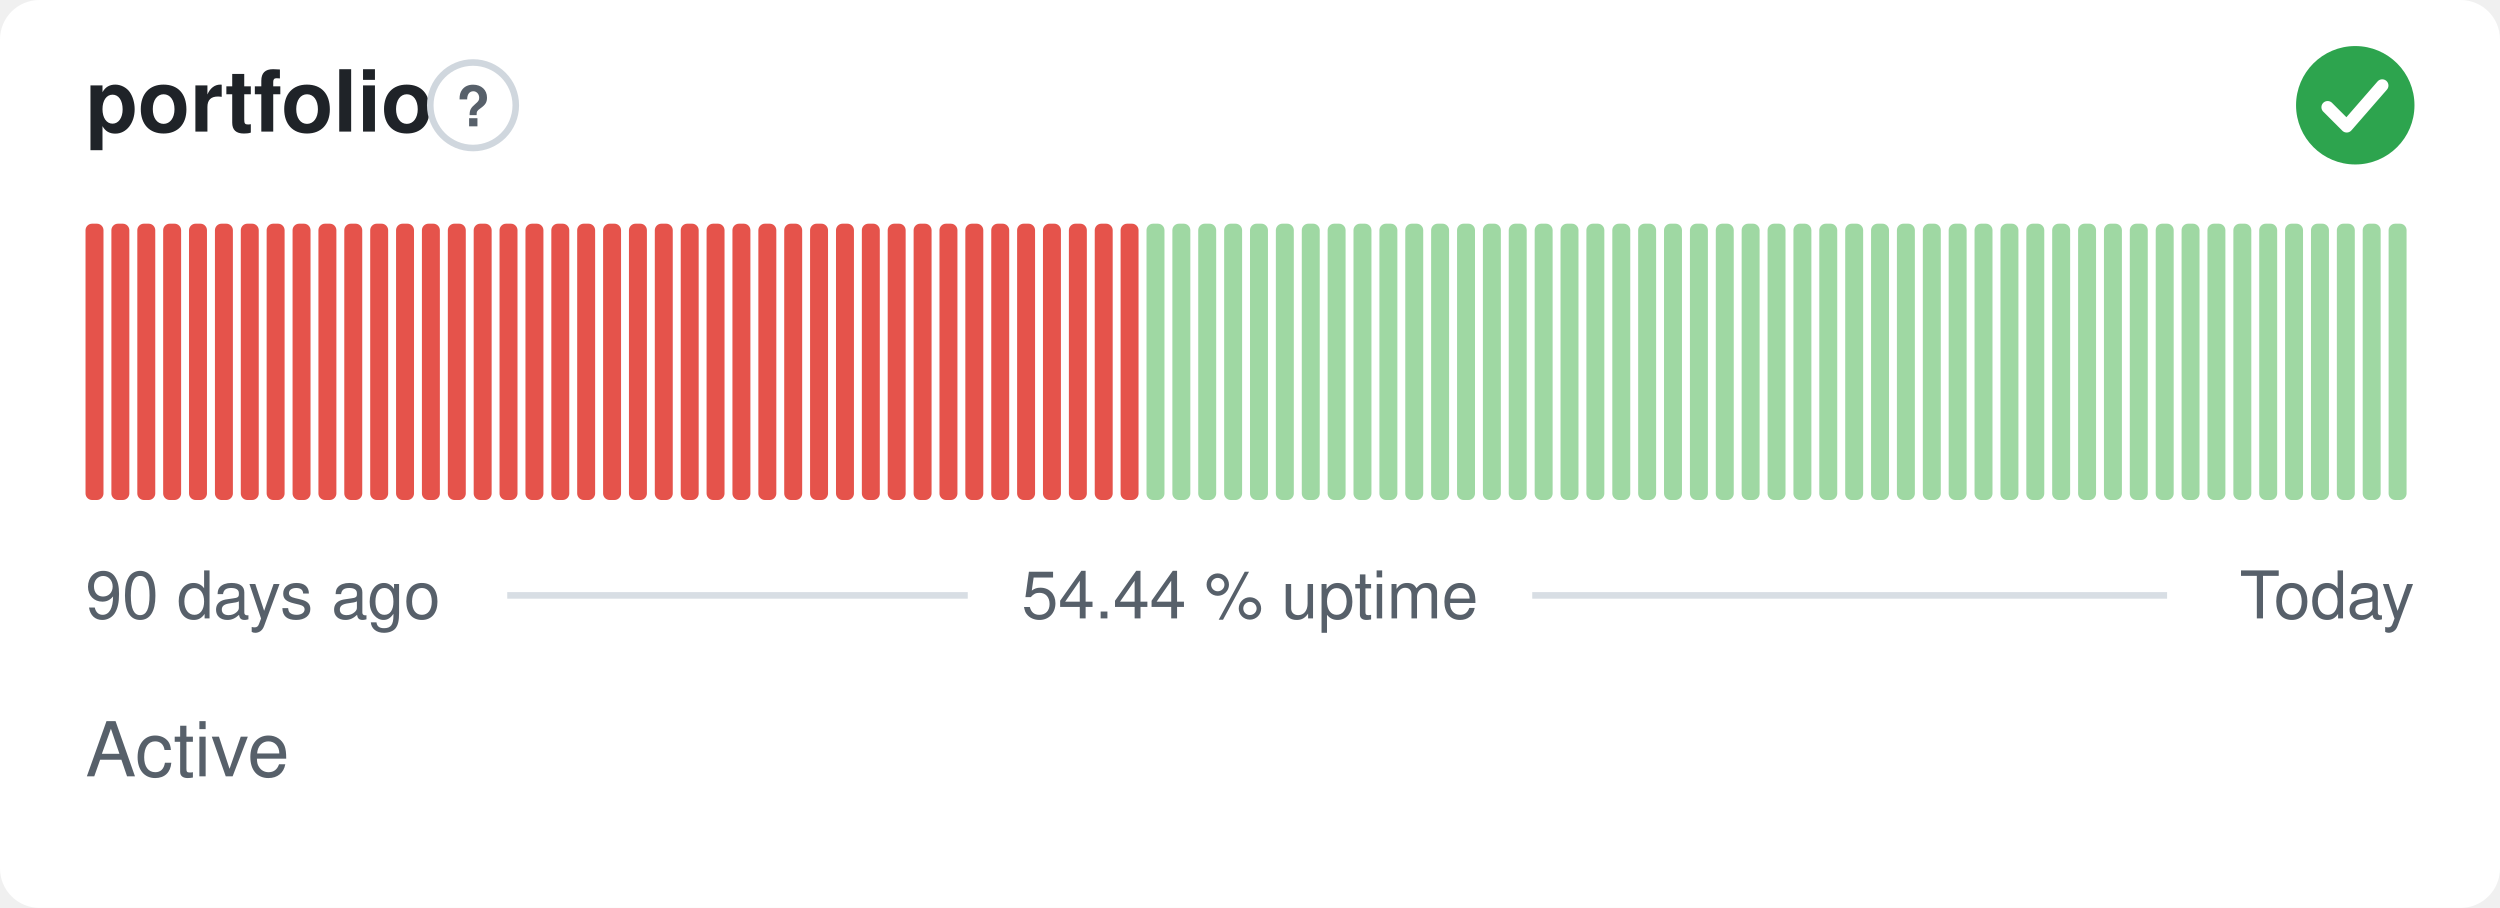
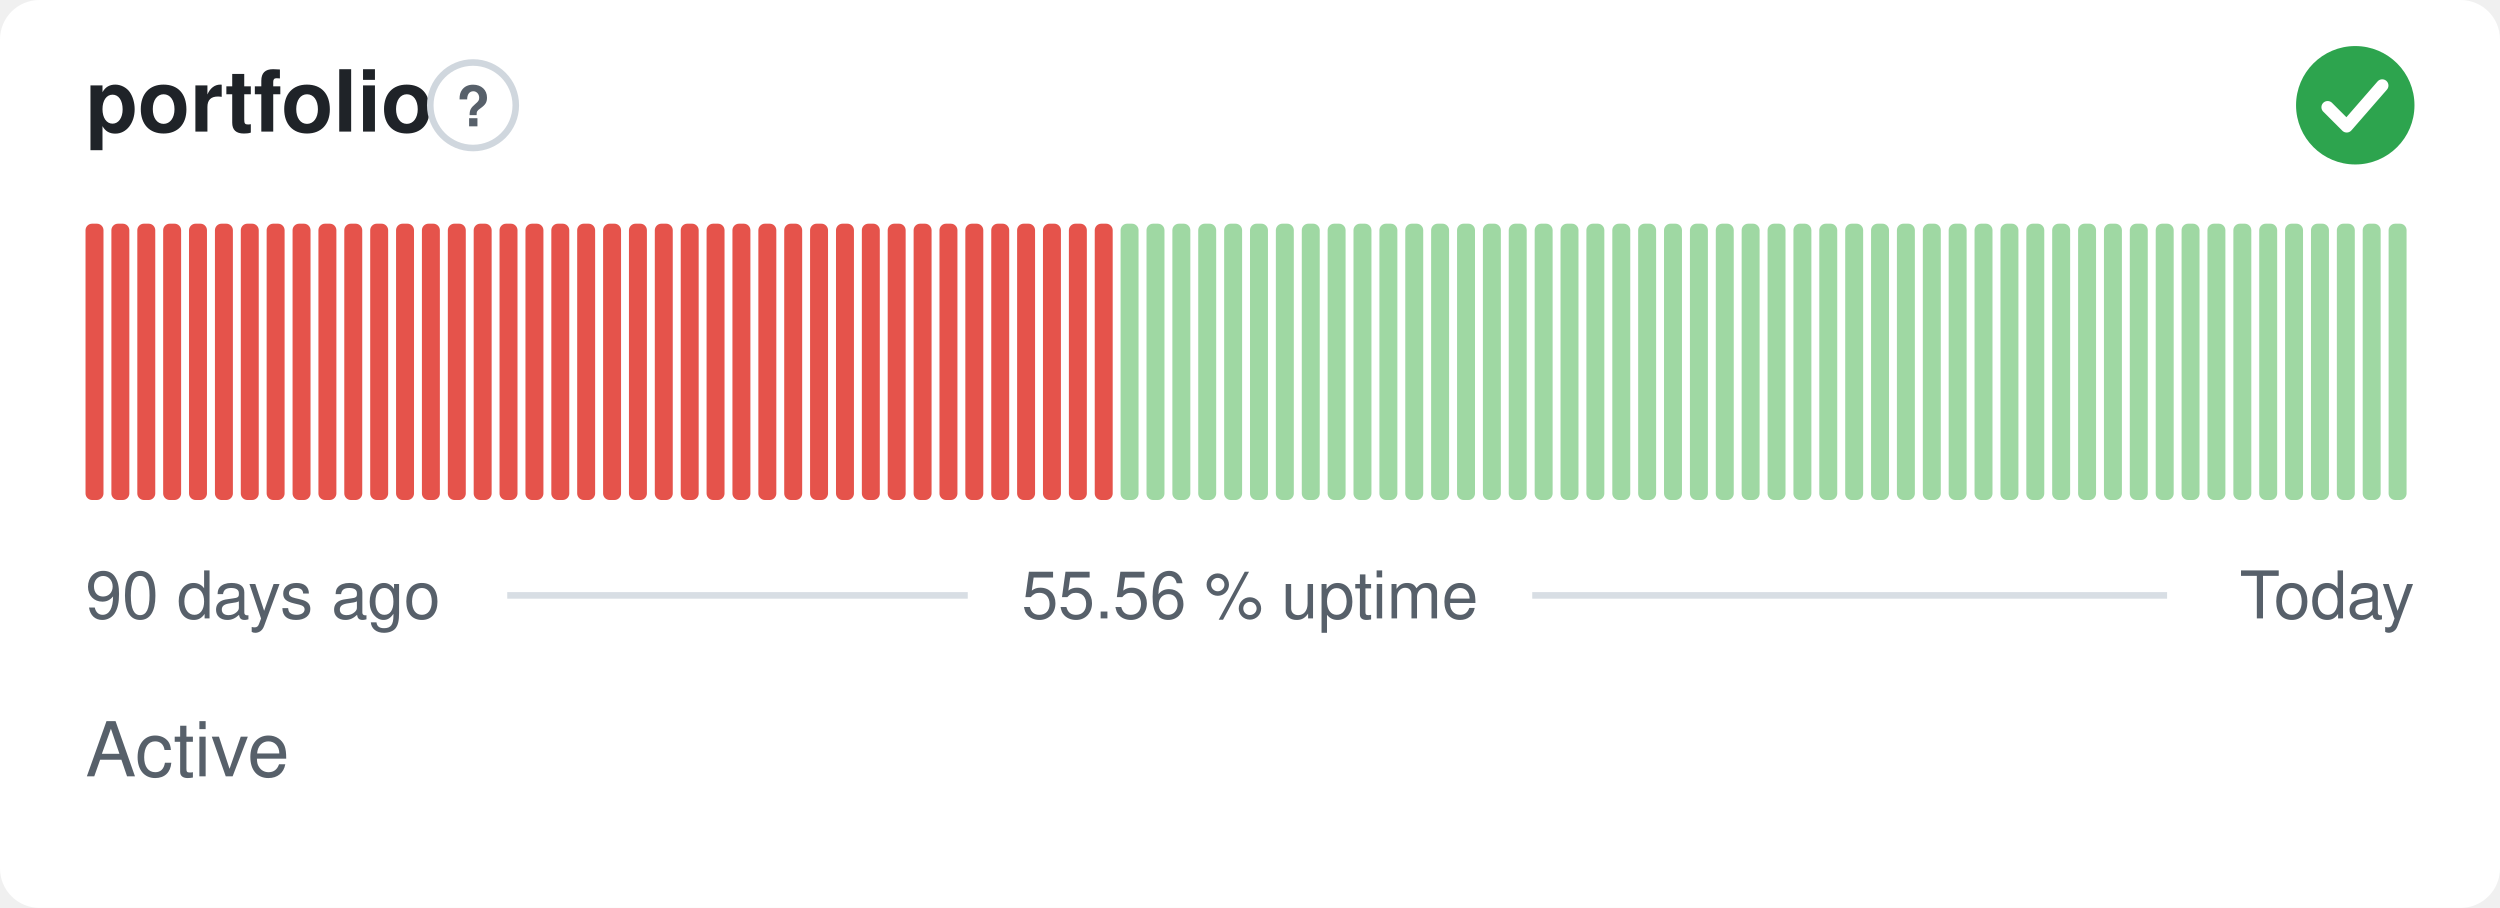
- <svg xmlns="http://www.w3.org/2000/svg" width="380" height="138" viewBox="0 0 380 138" role="img" aria-label="portfolio: Active, 54.44 % uptime over the last 90 days" font-family="-apple-system,BlinkMacSystemFont,'Segoe UI',Helvetica,Arial,sans-serif">
+ <svg xmlns="http://www.w3.org/2000/svg" width="380" height="138" viewBox="0 0 380 138" role="img" aria-label="portfolio: Active, 55.56 % uptime over the last 90 days" font-family="-apple-system,BlinkMacSystemFont,'Segoe UI',Helvetica,Arial,sans-serif">
  <style>
    @media (prefers-color-scheme: dark) {
      .bg { fill: #0d1117 }
      .title { fill: #e6edf3 }
      .muted { fill: #8b949e }
      .hint { stroke: #30363d }
      .rule { stroke: #30363d }
      .nodata { fill: #21262d }
    }
  </style>
  <rect class="bg" width="380" height="138" rx="6" fill="#ffffff" />
  <text class="title" x="13" y="20" font-size="13" font-weight="600" fill="#1f2328">portfolio</text>
  <circle class="hint" cx="71.9" cy="16" r="6.5" fill="none" stroke="#d0d7de" stroke-width="1" />
  <text class="muted" x="71.9" y="19.2" text-anchor="middle" font-size="8.5" font-weight="700" fill="#57606a">?</text>
  <circle cx="358" cy="16" r="9" fill="#2da44e" />
  <path d="M353.80 16.30l2.90 2.90 5.40 -6.20" fill="none" stroke="#fff" stroke-width="1.89" stroke-linecap="round" stroke-linejoin="round" />
  <rect x="13.00" y="34.00" width="2.73" height="42.00" rx="1" fill="#e5534b" />
  <rect x="16.93" y="34.00" width="2.73" height="42.00" rx="1" fill="#e5534b" />
  <rect x="20.87" y="34.00" width="2.73" height="42.00" rx="1" fill="#e5534b" />
  <rect x="24.80" y="34.00" width="2.73" height="42.00" rx="1" fill="#e5534b" />
  <rect x="28.73" y="34.00" width="2.73" height="42.00" rx="1" fill="#e5534b" />
  <rect x="32.67" y="34.00" width="2.73" height="42.00" rx="1" fill="#e5534b" />
  <rect x="36.60" y="34.00" width="2.73" height="42.00" rx="1" fill="#e5534b" />
  <rect x="40.53" y="34.00" width="2.73" height="42.00" rx="1" fill="#e5534b" />
  <rect x="44.47" y="34.00" width="2.73" height="42.00" rx="1" fill="#e5534b" />
  <rect x="48.40" y="34.00" width="2.73" height="42.00" rx="1" fill="#e5534b" />
  <rect x="52.33" y="34.00" width="2.73" height="42.00" rx="1" fill="#e5534b" />
  <rect x="56.27" y="34.00" width="2.73" height="42.00" rx="1" fill="#e5534b" />
  <rect x="60.20" y="34.00" width="2.73" height="42.00" rx="1" fill="#e5534b" />
  <rect x="64.13" y="34.00" width="2.73" height="42.00" rx="1" fill="#e5534b" />
  <rect x="68.07" y="34.00" width="2.73" height="42.00" rx="1" fill="#e5534b" />
  <rect x="72.00" y="34.00" width="2.73" height="42.00" rx="1" fill="#e5534b" />
  <rect x="75.93" y="34.00" width="2.73" height="42.00" rx="1" fill="#e5534b" />
  <rect x="79.87" y="34.00" width="2.73" height="42.00" rx="1" fill="#e5534b" />
  <rect x="83.80" y="34.00" width="2.73" height="42.00" rx="1" fill="#e5534b" />
  <rect x="87.73" y="34.00" width="2.73" height="42.00" rx="1" fill="#e5534b" />
  <rect x="91.67" y="34.00" width="2.73" height="42.00" rx="1" fill="#e5534b" />
  <rect x="95.60" y="34.00" width="2.73" height="42.00" rx="1" fill="#e5534b" />
  <rect x="99.53" y="34.00" width="2.73" height="42.00" rx="1" fill="#e5534b" />
  <rect x="103.47" y="34.00" width="2.73" height="42.00" rx="1" fill="#e5534b" />
  <rect x="107.40" y="34.00" width="2.73" height="42.00" rx="1" fill="#e5534b" />
  <rect x="111.33" y="34.00" width="2.73" height="42.00" rx="1" fill="#e5534b" />
  <rect x="115.27" y="34.00" width="2.73" height="42.00" rx="1" fill="#e5534b" />
  <rect x="119.20" y="34.00" width="2.73" height="42.00" rx="1" fill="#e5534b" />
  <rect x="123.13" y="34.00" width="2.73" height="42.00" rx="1" fill="#e5534b" />
  <rect x="127.07" y="34.00" width="2.73" height="42.00" rx="1" fill="#e5534b" />
  <rect x="131.00" y="34.00" width="2.73" height="42.00" rx="1" fill="#e5534b" />
  <rect x="134.93" y="34.00" width="2.73" height="42.00" rx="1" fill="#e5534b" />
  <rect x="138.87" y="34.00" width="2.73" height="42.00" rx="1" fill="#e5534b" />
  <rect x="142.80" y="34.00" width="2.73" height="42.00" rx="1" fill="#e5534b" />
  <rect x="146.73" y="34.00" width="2.73" height="42.00" rx="1" fill="#e5534b" />
  <rect x="150.67" y="34.00" width="2.73" height="42.00" rx="1" fill="#e5534b" />
  <rect x="154.60" y="34.00" width="2.73" height="42.00" rx="1" fill="#e5534b" />
  <rect x="158.53" y="34.00" width="2.73" height="42.00" rx="1" fill="#e5534b" />
  <rect x="162.47" y="34.00" width="2.73" height="42.00" rx="1" fill="#e5534b" />
  <rect x="166.40" y="34.00" width="2.73" height="42.00" rx="1" fill="#e5534b" />
-   <rect x="170.33" y="34.00" width="2.73" height="42.00" rx="1" fill="#e5534b" />
+   <rect x="170.33" y="34.00" width="2.73" height="42.00" rx="1" fill="#9fd8a3" />
  <rect x="174.27" y="34.00" width="2.73" height="42.00" rx="1" fill="#9fd8a3" />
  <rect x="178.20" y="34.00" width="2.73" height="42.00" rx="1" fill="#9fd8a3" />
  <rect x="182.13" y="34.00" width="2.73" height="42.00" rx="1" fill="#9fd8a3" />
  <rect x="186.07" y="34.00" width="2.73" height="42.00" rx="1" fill="#9fd8a3" />
  <rect x="190.00" y="34.00" width="2.73" height="42.00" rx="1" fill="#9fd8a3" />
  <rect x="193.93" y="34.00" width="2.73" height="42.00" rx="1" fill="#9fd8a3" />
  <rect x="197.87" y="34.00" width="2.73" height="42.00" rx="1" fill="#9fd8a3" />
  <rect x="201.80" y="34.00" width="2.73" height="42.00" rx="1" fill="#9fd8a3" />
  <rect x="205.73" y="34.00" width="2.73" height="42.00" rx="1" fill="#9fd8a3" />
  <rect x="209.67" y="34.00" width="2.73" height="42.00" rx="1" fill="#9fd8a3" />
  <rect x="213.60" y="34.00" width="2.73" height="42.00" rx="1" fill="#9fd8a3" />
  <rect x="217.53" y="34.00" width="2.73" height="42.00" rx="1" fill="#9fd8a3" />
  <rect x="221.47" y="34.00" width="2.73" height="42.00" rx="1" fill="#9fd8a3" />
  <rect x="225.40" y="34.00" width="2.73" height="42.00" rx="1" fill="#9fd8a3" />
  <rect x="229.33" y="34.00" width="2.73" height="42.00" rx="1" fill="#9fd8a3" />
  <rect x="233.27" y="34.00" width="2.73" height="42.00" rx="1" fill="#9fd8a3" />
  <rect x="237.20" y="34.00" width="2.73" height="42.00" rx="1" fill="#9fd8a3" />
  <rect x="241.13" y="34.00" width="2.73" height="42.00" rx="1" fill="#9fd8a3" />
  <rect x="245.07" y="34.00" width="2.73" height="42.00" rx="1" fill="#9fd8a3" />
  <rect x="249.00" y="34.00" width="2.73" height="42.00" rx="1" fill="#9fd8a3" />
  <rect x="252.93" y="34.00" width="2.73" height="42.00" rx="1" fill="#9fd8a3" />
  <rect x="256.87" y="34.00" width="2.73" height="42.00" rx="1" fill="#9fd8a3" />
  <rect x="260.80" y="34.00" width="2.73" height="42.00" rx="1" fill="#9fd8a3" />
  <rect x="264.73" y="34.00" width="2.73" height="42.00" rx="1" fill="#9fd8a3" />
  <rect x="268.67" y="34.00" width="2.73" height="42.00" rx="1" fill="#9fd8a3" />
  <rect x="272.60" y="34.00" width="2.73" height="42.00" rx="1" fill="#9fd8a3" />
  <rect x="276.53" y="34.00" width="2.73" height="42.00" rx="1" fill="#9fd8a3" />
  <rect x="280.47" y="34.00" width="2.73" height="42.00" rx="1" fill="#9fd8a3" />
  <rect x="284.40" y="34.00" width="2.73" height="42.00" rx="1" fill="#9fd8a3" />
  <rect x="288.33" y="34.00" width="2.73" height="42.00" rx="1" fill="#9fd8a3" />
  <rect x="292.27" y="34.00" width="2.73" height="42.00" rx="1" fill="#9fd8a3" />
  <rect x="296.20" y="34.00" width="2.73" height="42.00" rx="1" fill="#9fd8a3" />
  <rect x="300.13" y="34.00" width="2.73" height="42.00" rx="1" fill="#9fd8a3" />
  <rect x="304.07" y="34.00" width="2.73" height="42.00" rx="1" fill="#9fd8a3" />
  <rect x="308.00" y="34.00" width="2.73" height="42.00" rx="1" fill="#9fd8a3" />
  <rect x="311.93" y="34.00" width="2.73" height="42.00" rx="1" fill="#9fd8a3" />
  <rect x="315.87" y="34.00" width="2.73" height="42.00" rx="1" fill="#9fd8a3" />
  <rect x="319.80" y="34.00" width="2.73" height="42.00" rx="1" fill="#9fd8a3" />
  <rect x="323.73" y="34.00" width="2.73" height="42.00" rx="1" fill="#9fd8a3" />
  <rect x="327.67" y="34.00" width="2.73" height="42.00" rx="1" fill="#9fd8a3" />
  <rect x="331.60" y="34.00" width="2.73" height="42.00" rx="1" fill="#9fd8a3" />
  <rect x="335.53" y="34.00" width="2.73" height="42.00" rx="1" fill="#9fd8a3" />
  <rect x="339.47" y="34.00" width="2.73" height="42.00" rx="1" fill="#9fd8a3" />
  <rect x="343.40" y="34.00" width="2.73" height="42.00" rx="1" fill="#9fd8a3" />
  <rect x="347.33" y="34.00" width="2.73" height="42.00" rx="1" fill="#9fd8a3" />
  <rect x="351.27" y="34.00" width="2.73" height="42.00" rx="1" fill="#9fd8a3" />
  <rect x="355.20" y="34.00" width="2.73" height="42.00" rx="1" fill="#9fd8a3" />
  <rect x="359.13" y="34.00" width="2.73" height="42.00" rx="1" fill="#9fd8a3" />
  <rect x="363.07" y="34.00" width="2.73" height="42.00" rx="1" fill="#9fd8a3" />
  <text class="muted" x="13" y="94" font-size="10" fill="#57606a">90 days ago</text>
-   <text class="muted" x="190" y="94" text-anchor="middle" font-size="10" fill="#57606a">54.44 % uptime</text>
+   <text class="muted" x="190" y="94" text-anchor="middle" font-size="10" fill="#57606a">55.56 % uptime</text>
  <text class="muted" x="367" y="94" text-anchor="end" font-size="10" fill="#57606a">Today</text>
  <line class="rule" x1="77.1" y1="90.5" x2="147.1" y2="90.5" stroke="#d8dee4" stroke-width="1" />
  <line class="rule" x1="232.9" y1="90.5" x2="329.4" y2="90.5" stroke="#d8dee4" stroke-width="1" />
  <text class="muted" x="13" y="118" font-size="11.5" fill="#57606a">Active</text>
</svg>
